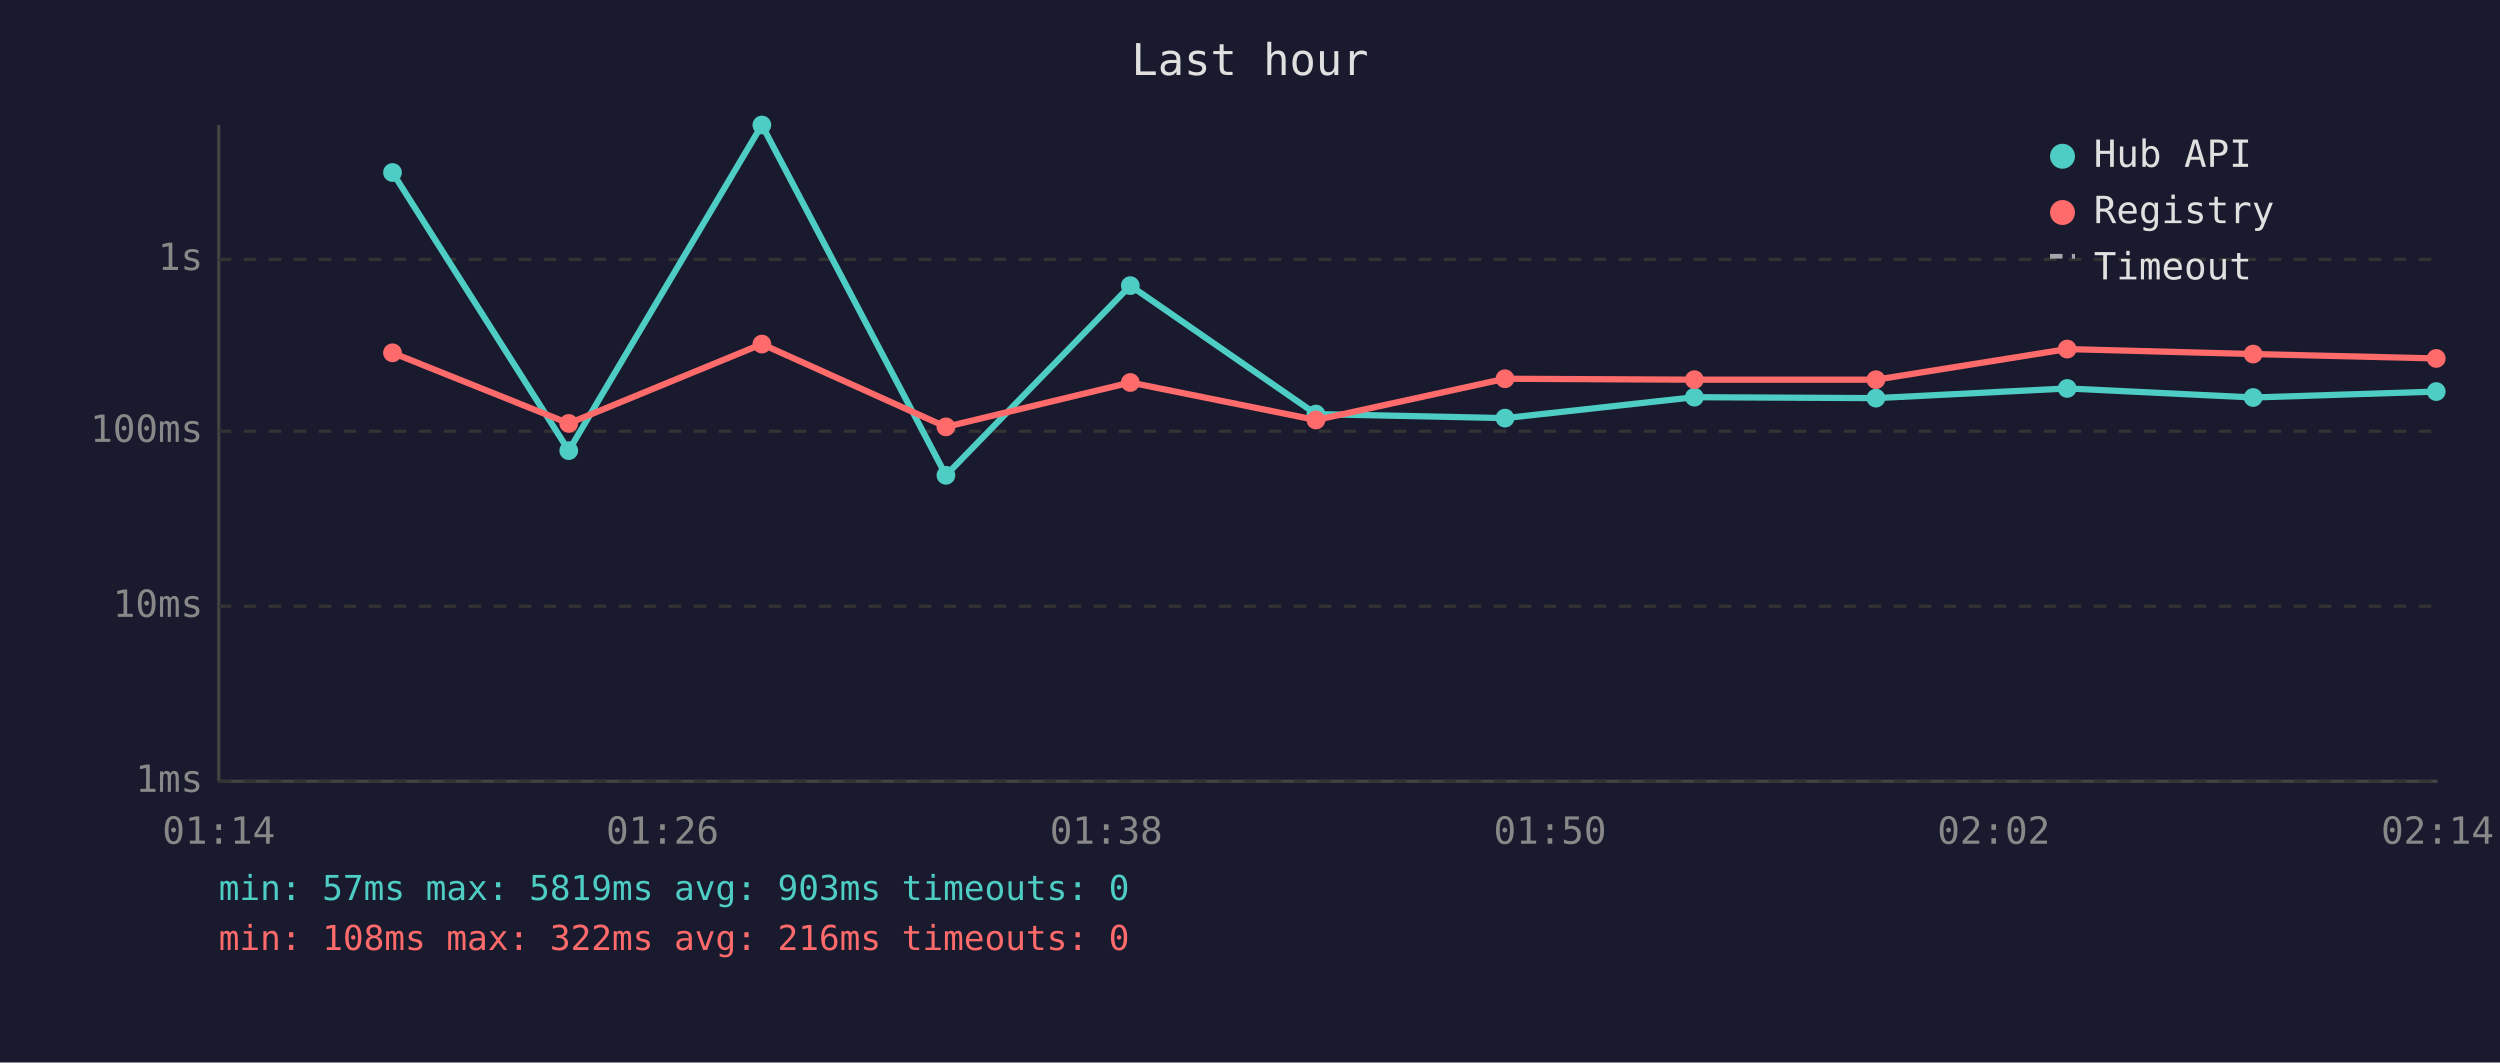
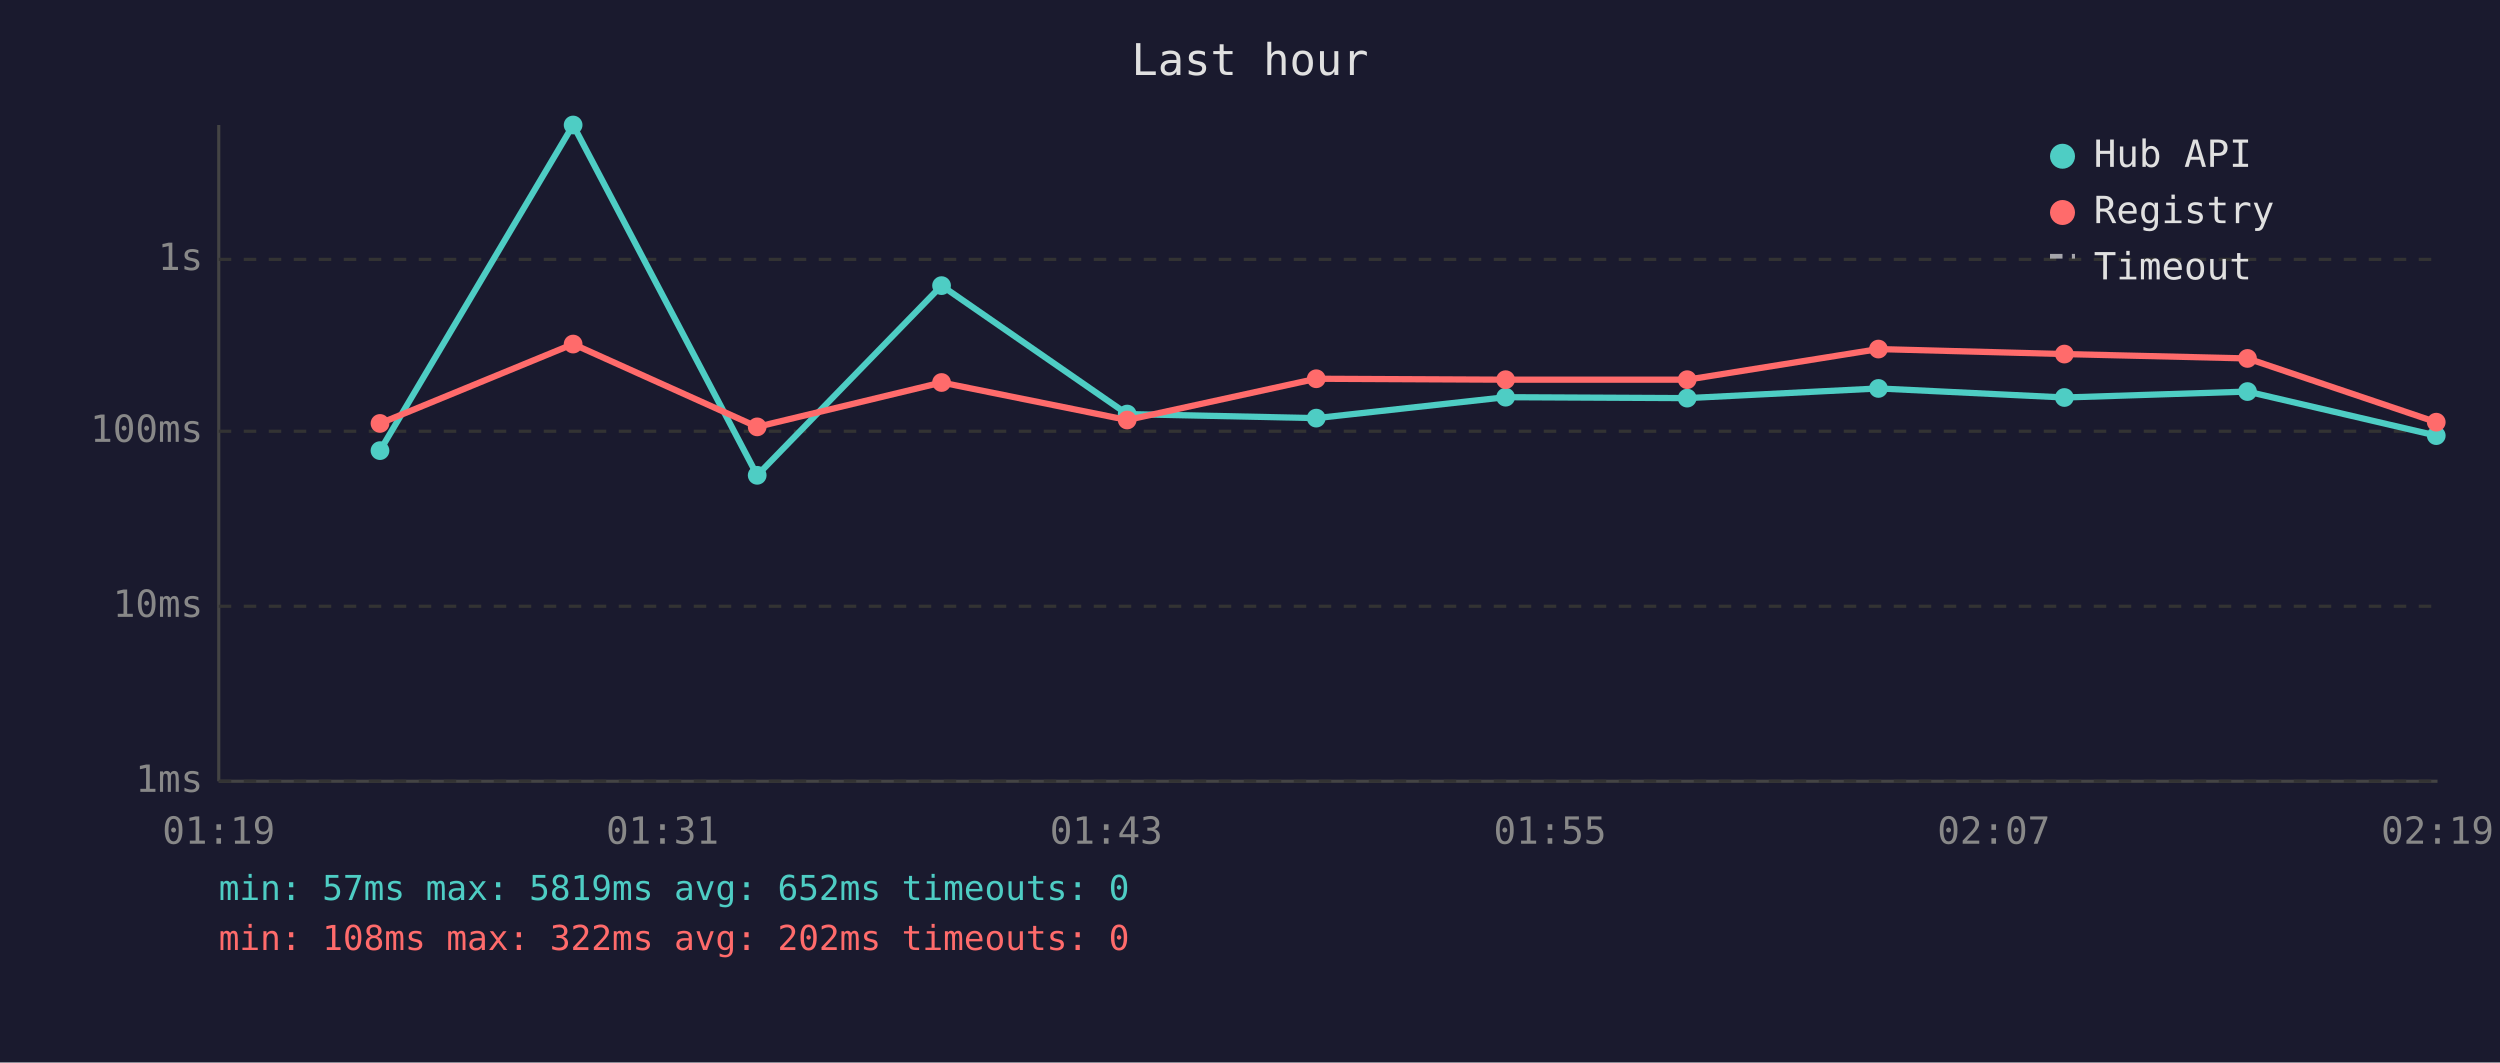
<svg xmlns="http://www.w3.org/2000/svg" viewBox="0 0 800 340" font-family="monospace" font-size="12">
  <rect width="800" height="340" fill="#1a1a2e" />
  <text x="400" y="24" fill="#e0e0e0" font-size="14" text-anchor="middle">Last hour</text>
  <line x1="70" y1="40" x2="70" y2="250" stroke="#444" stroke-width="1" />
  <line x1="70" y1="250" x2="780" y2="250" stroke="#444" stroke-width="1" />
  <line x1="70" y1="250" x2="780" y2="250" stroke="#333" stroke-width="1" stroke-dasharray="4" />
  <text x="65" y="250" fill="#888" text-anchor="end" dominant-baseline="middle">1ms</text>
  <line x1="70" y1="194" x2="780" y2="194" stroke="#333" stroke-width="1" stroke-dasharray="4" />
  <text x="65" y="194" fill="#888" text-anchor="end" dominant-baseline="middle">10ms</text>
  <line x1="70" y1="138" x2="780" y2="138" stroke="#333" stroke-width="1" stroke-dasharray="4" />
  <text x="65" y="138" fill="#888" text-anchor="end" dominant-baseline="middle">100ms</text>
  <line x1="70" y1="83" x2="780" y2="83" stroke="#333" stroke-width="1" stroke-dasharray="4" />
  <text x="65" y="83" fill="#888" text-anchor="end" dominant-baseline="middle">1s</text>
-   <text x="70" y="270" fill="#888" text-anchor="middle">01:14</text>
-   <text x="212" y="270" fill="#888" text-anchor="middle">01:26</text>
-   <text x="354" y="270" fill="#888" text-anchor="middle">01:38</text>
-   <text x="496" y="270" fill="#888" text-anchor="middle">01:50</text>
-   <text x="638" y="270" fill="#888" text-anchor="middle">02:02</text>
-   <text x="780" y="270" fill="#888" text-anchor="middle">02:14</text>
-   <polyline points="125.6,55.2 182.0,144.2 243.8,40.0 302.7,152.1 361.7,91.4 421.1,132.5 481.6,133.8 542.2,127.1 600.3,127.4 661.5,124.3 721.0,127.2 779.6,125.3" fill="none" stroke="#4ecdc4" stroke-width="2" opacity="1" />
-   <circle cx="125.6" cy="55.2" r="3" fill="#4ecdc4" />
-   <circle cx="182.0" cy="144.2" r="3" fill="#4ecdc4" />
-   <circle cx="243.8" cy="40.0" r="3" fill="#4ecdc4" />
-   <circle cx="302.7" cy="152.1" r="3" fill="#4ecdc4" />
-   <circle cx="361.7" cy="91.4" r="3" fill="#4ecdc4" />
-   <circle cx="421.1" cy="132.5" r="3" fill="#4ecdc4" />
-   <circle cx="481.6" cy="133.8" r="3" fill="#4ecdc4" />
-   <circle cx="542.2" cy="127.1" r="3" fill="#4ecdc4" />
-   <circle cx="600.3" cy="127.4" r="3" fill="#4ecdc4" />
-   <circle cx="661.5" cy="124.3" r="3" fill="#4ecdc4" />
-   <circle cx="721.0" cy="127.2" r="3" fill="#4ecdc4" />
-   <circle cx="779.6" cy="125.3" r="3" fill="#4ecdc4" />
-   <polyline points="125.6,112.9 182.0,135.5 243.8,110.1 302.7,136.6 361.7,122.4 421.1,134.4 481.6,121.2 542.2,121.5 600.3,121.5 661.5,111.7 721.0,113.3 779.6,114.7" fill="none" stroke="#ff6b6b" stroke-width="2" opacity="1" />
-   <circle cx="125.6" cy="112.9" r="3" fill="#ff6b6b" />
-   <circle cx="182.0" cy="135.5" r="3" fill="#ff6b6b" />
-   <circle cx="243.8" cy="110.1" r="3" fill="#ff6b6b" />
-   <circle cx="302.7" cy="136.6" r="3" fill="#ff6b6b" />
-   <circle cx="361.7" cy="122.4" r="3" fill="#ff6b6b" />
-   <circle cx="421.1" cy="134.4" r="3" fill="#ff6b6b" />
-   <circle cx="481.6" cy="121.2" r="3" fill="#ff6b6b" />
-   <circle cx="542.2" cy="121.5" r="3" fill="#ff6b6b" />
-   <circle cx="600.3" cy="121.5" r="3" fill="#ff6b6b" />
-   <circle cx="661.5" cy="111.7" r="3" fill="#ff6b6b" />
-   <circle cx="721.0" cy="113.3" r="3" fill="#ff6b6b" />
-   <circle cx="779.6" cy="114.7" r="3" fill="#ff6b6b" />
+   <text x="70" y="270" fill="#888" text-anchor="middle">01:19</text>
+   <text x="212" y="270" fill="#888" text-anchor="middle">01:31</text>
+   <text x="354" y="270" fill="#888" text-anchor="middle">01:43</text>
+   <text x="496" y="270" fill="#888" text-anchor="middle">01:55</text>
+   <text x="638" y="270" fill="#888" text-anchor="middle">02:07</text>
+   <text x="780" y="270" fill="#888" text-anchor="middle">02:19</text>
+   <polyline points="121.6,144.2 183.4,40.0 242.3,152.1 301.3,91.4 360.7,132.5 421.2,133.8 481.8,127.1 539.9,127.4 601.1,124.3 660.6,127.2 719.2,125.3 779.6,139.4" fill="none" stroke="#4ecdc4" stroke-width="2" opacity="1" />
+   <circle cx="121.6" cy="144.2" r="3" fill="#4ecdc4" />
+   <circle cx="183.4" cy="40.0" r="3" fill="#4ecdc4" />
+   <circle cx="242.3" cy="152.1" r="3" fill="#4ecdc4" />
+   <circle cx="301.3" cy="91.4" r="3" fill="#4ecdc4" />
+   <circle cx="360.7" cy="132.5" r="3" fill="#4ecdc4" />
+   <circle cx="421.2" cy="133.8" r="3" fill="#4ecdc4" />
+   <circle cx="481.8" cy="127.1" r="3" fill="#4ecdc4" />
+   <circle cx="539.9" cy="127.4" r="3" fill="#4ecdc4" />
+   <circle cx="601.1" cy="124.3" r="3" fill="#4ecdc4" />
+   <circle cx="660.6" cy="127.2" r="3" fill="#4ecdc4" />
+   <circle cx="719.2" cy="125.3" r="3" fill="#4ecdc4" />
+   <circle cx="779.6" cy="139.4" r="3" fill="#4ecdc4" />
+   <polyline points="121.6,135.5 183.4,110.1 242.3,136.6 301.3,122.4 360.7,134.4 421.2,121.2 481.8,121.5 539.9,121.5 601.1,111.7 660.6,113.3 719.2,114.7 779.6,135.1" fill="none" stroke="#ff6b6b" stroke-width="2" opacity="1" />
+   <circle cx="121.6" cy="135.5" r="3" fill="#ff6b6b" />
+   <circle cx="183.4" cy="110.1" r="3" fill="#ff6b6b" />
+   <circle cx="242.3" cy="136.6" r="3" fill="#ff6b6b" />
+   <circle cx="301.3" cy="122.4" r="3" fill="#ff6b6b" />
+   <circle cx="360.7" cy="134.4" r="3" fill="#ff6b6b" />
+   <circle cx="421.2" cy="121.2" r="3" fill="#ff6b6b" />
+   <circle cx="481.8" cy="121.5" r="3" fill="#ff6b6b" />
+   <circle cx="539.9" cy="121.5" r="3" fill="#ff6b6b" />
+   <circle cx="601.1" cy="111.7" r="3" fill="#ff6b6b" />
+   <circle cx="660.6" cy="113.3" r="3" fill="#ff6b6b" />
+   <circle cx="719.2" cy="114.7" r="3" fill="#ff6b6b" />
+   <circle cx="779.6" cy="135.1" r="3" fill="#ff6b6b" />
  <circle cx="660" cy="50" r="4" fill="#4ecdc4" />
  <text x="670" y="50" fill="#e0e0e0" dominant-baseline="middle">Hub API</text>
  <circle cx="660" cy="68" r="4" fill="#ff6b6b" />
  <text x="670" y="68" fill="#e0e0e0" dominant-baseline="middle">Registry</text>
  <line x1="656" y1="82" x2="664" y2="82" stroke="#e0e0e0" stroke-width="1.5" stroke-dasharray="4,3" opacity="0.7" />
  <text x="670" y="86" fill="#e0e0e0" dominant-baseline="middle">Timeout</text>
-   <text x="70" y="288" fill="#4ecdc4" font-size="11">min: 57ms  max: 5819ms  avg: 903ms  timeouts: 0</text>
-   <text x="70" y="304" fill="#ff6b6b" font-size="11">min: 108ms  max: 322ms  avg: 216ms  timeouts: 0</text>
+   <text x="70" y="288" fill="#4ecdc4" font-size="11">min: 57ms  max: 5819ms  avg: 652ms  timeouts: 0</text>
+   <text x="70" y="304" fill="#ff6b6b" font-size="11">min: 108ms  max: 322ms  avg: 202ms  timeouts: 0</text>
</svg>
